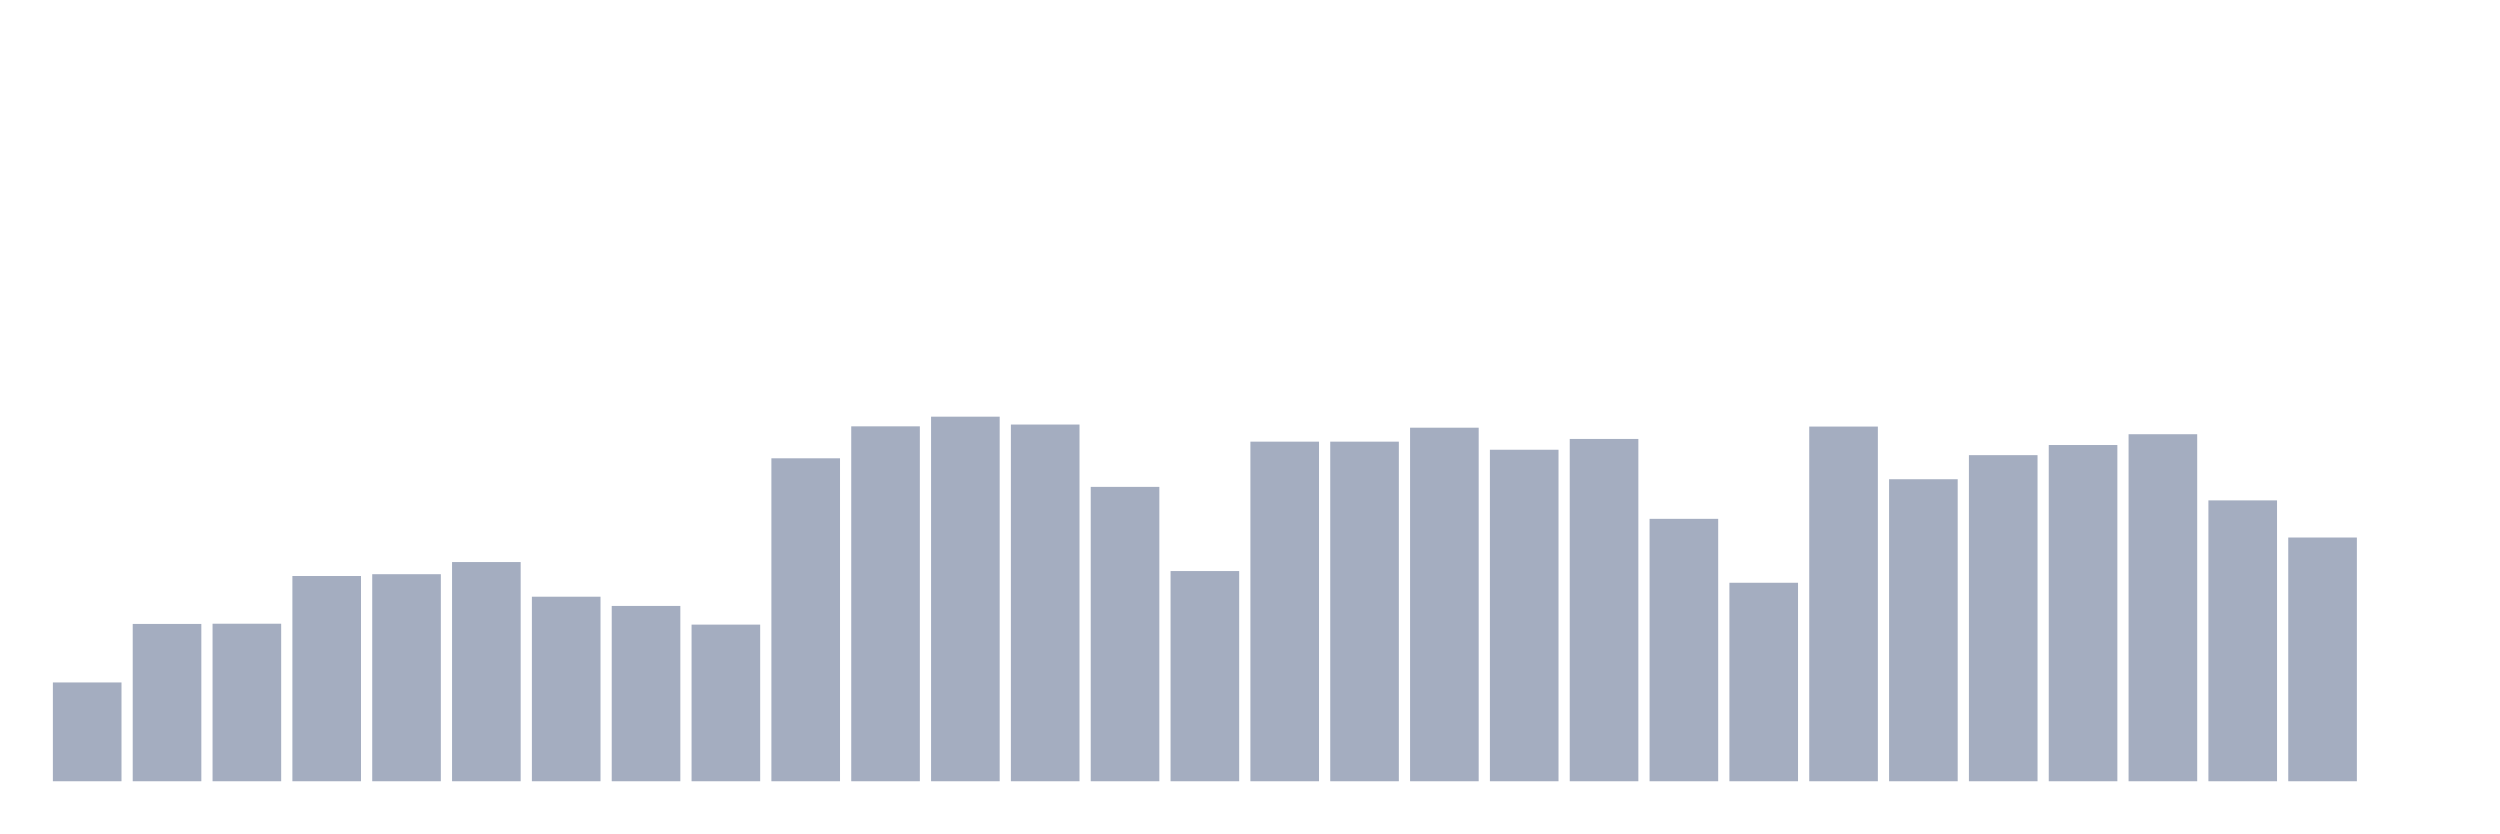
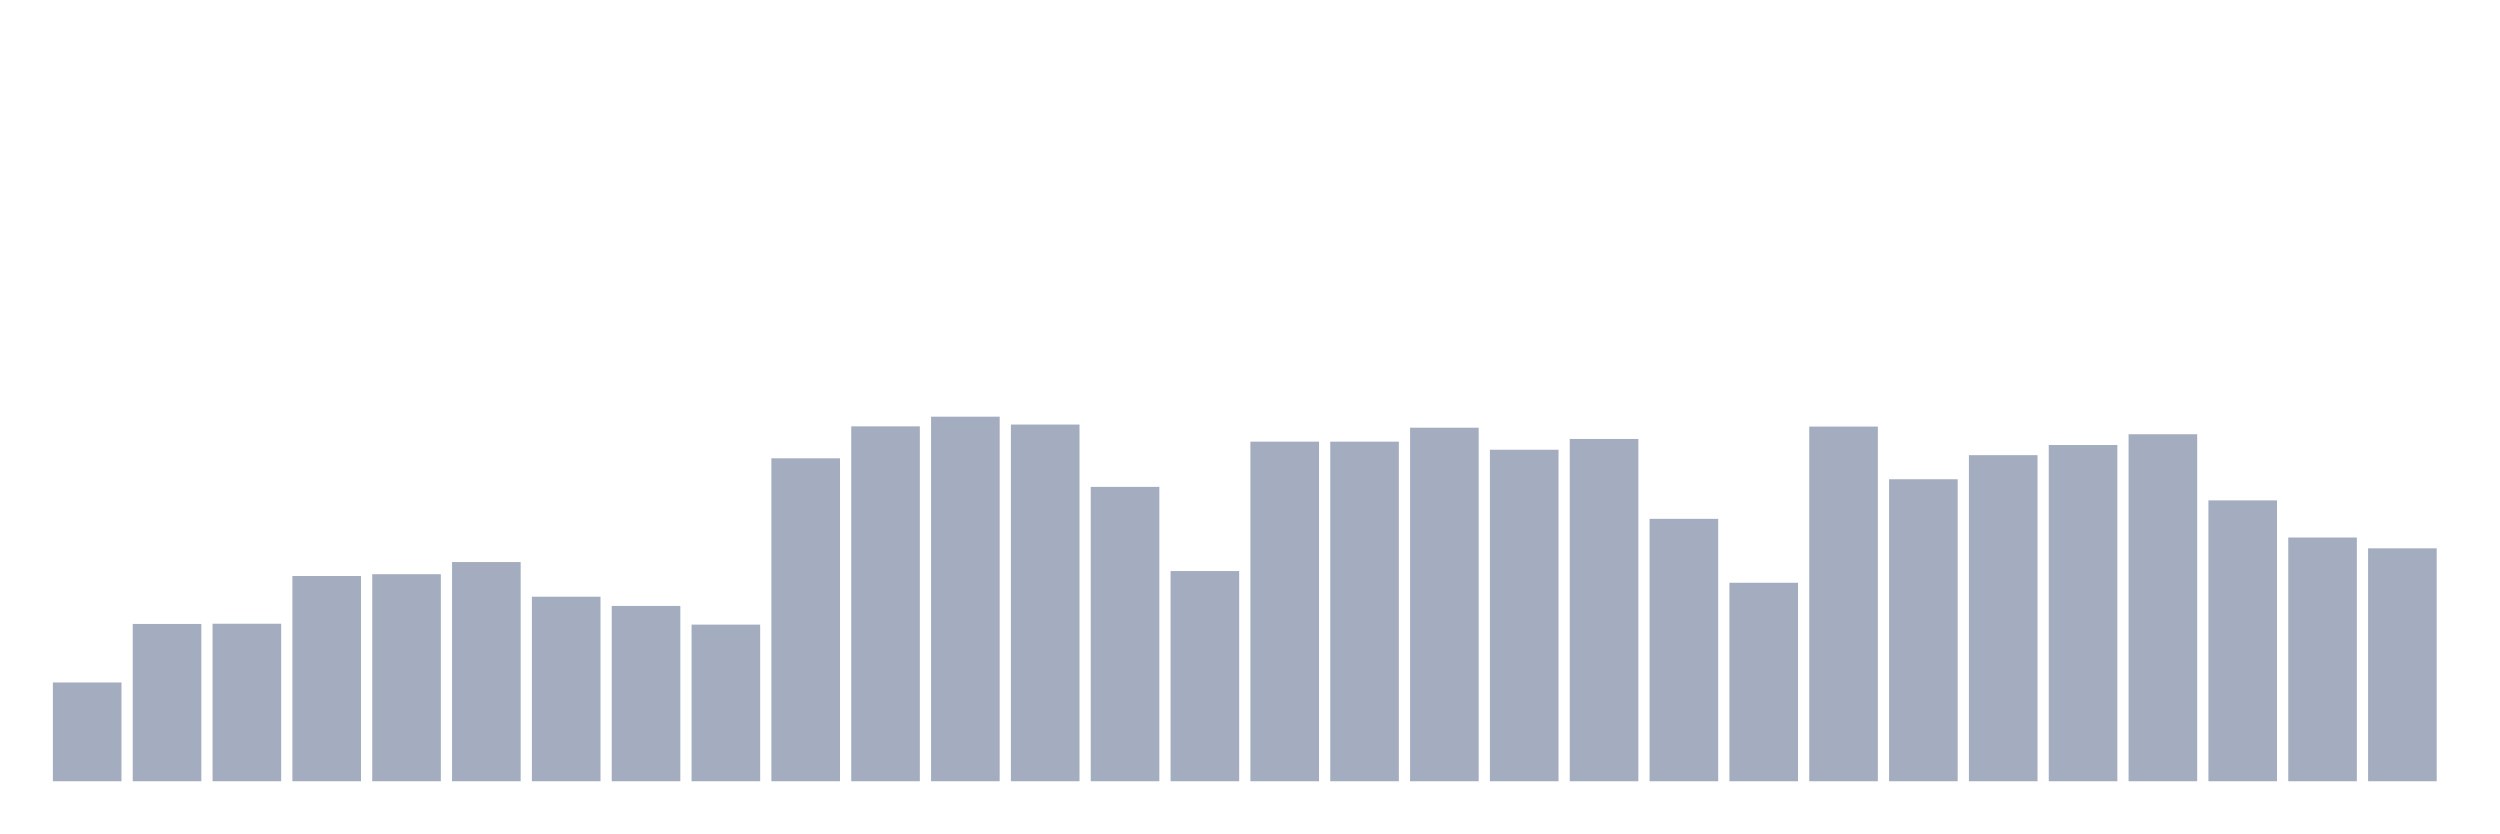
<svg xmlns="http://www.w3.org/2000/svg" viewBox="0 0 480 160">
  <g transform="translate(10,10)">
    <rect class="bar" x="0.153" width="13.175" y="121.031" height="18.969" fill="rgb(164,173,192)" />
    <rect class="bar" x="15.482" width="13.175" y="109.796" height="30.204" fill="rgb(164,173,192)" />
    <rect class="bar" x="30.81" width="13.175" y="109.753" height="30.247" fill="rgb(164,173,192)" />
    <rect class="bar" x="46.138" width="13.175" y="100.593" height="39.407" fill="rgb(164,173,192)" />
    <rect class="bar" x="61.466" width="13.175" y="100.247" height="39.753" fill="rgb(164,173,192)" />
    <rect class="bar" x="76.794" width="13.175" y="97.914" height="42.086" fill="rgb(164,173,192)" />
    <rect class="bar" x="92.123" width="13.175" y="104.568" height="35.432" fill="rgb(164,173,192)" />
    <rect class="bar" x="107.451" width="13.175" y="106.34" height="33.66" fill="rgb(164,173,192)" />
    <rect class="bar" x="122.779" width="13.175" y="109.926" height="30.074" fill="rgb(164,173,192)" />
    <rect class="bar" x="138.107" width="13.175" y="77.994" height="62.006" fill="rgb(164,173,192)" />
    <rect class="bar" x="153.436" width="13.175" y="71.858" height="68.142" fill="rgb(164,173,192)" />
    <rect class="bar" x="168.764" width="13.175" y="70" height="70" fill="rgb(164,173,192)" />
    <rect class="bar" x="184.092" width="13.175" y="71.512" height="68.488" fill="rgb(164,173,192)" />
    <rect class="bar" x="199.42" width="13.175" y="83.481" height="56.519" fill="rgb(164,173,192)" />
    <rect class="bar" x="214.748" width="13.175" y="99.642" height="40.358" fill="rgb(164,173,192)" />
    <rect class="bar" x="230.077" width="13.175" y="74.796" height="65.204" fill="rgb(164,173,192)" />
    <rect class="bar" x="245.405" width="13.175" y="74.796" height="65.204" fill="rgb(164,173,192)" />
    <rect class="bar" x="260.733" width="13.175" y="72.117" height="67.883" fill="rgb(164,173,192)" />
    <rect class="bar" x="276.061" width="13.175" y="76.352" height="63.648" fill="rgb(164,173,192)" />
    <rect class="bar" x="291.39" width="13.175" y="74.278" height="65.722" fill="rgb(164,173,192)" />
    <rect class="bar" x="306.718" width="13.175" y="89.617" height="50.383" fill="rgb(164,173,192)" />
    <rect class="bar" x="322.046" width="13.175" y="101.889" height="38.111" fill="rgb(164,173,192)" />
    <rect class="bar" x="337.374" width="13.175" y="71.901" height="68.099" fill="rgb(164,173,192)" />
    <rect class="bar" x="352.702" width="13.175" y="82.012" height="57.988" fill="rgb(164,173,192)" />
    <rect class="bar" x="368.031" width="13.175" y="77.389" height="62.611" fill="rgb(164,173,192)" />
    <rect class="bar" x="383.359" width="13.175" y="75.444" height="64.556" fill="rgb(164,173,192)" />
    <rect class="bar" x="398.687" width="13.175" y="73.37" height="66.63" fill="rgb(164,173,192)" />
    <rect class="bar" x="414.015" width="13.175" y="86.074" height="53.926" fill="rgb(164,173,192)" />
    <rect class="bar" x="429.344" width="13.175" y="93.204" height="46.796" fill="rgb(164,173,192)" />
-     <rect class="bar" x="444.672" width="13.175" y="140" height="0" fill="rgb(164,173,192)" />
+     <rect class="bar" x="444.672" width="13.175" y="95.278" height="44.722" fill="rgb(164,173,192)" />
  </g>
</svg>
